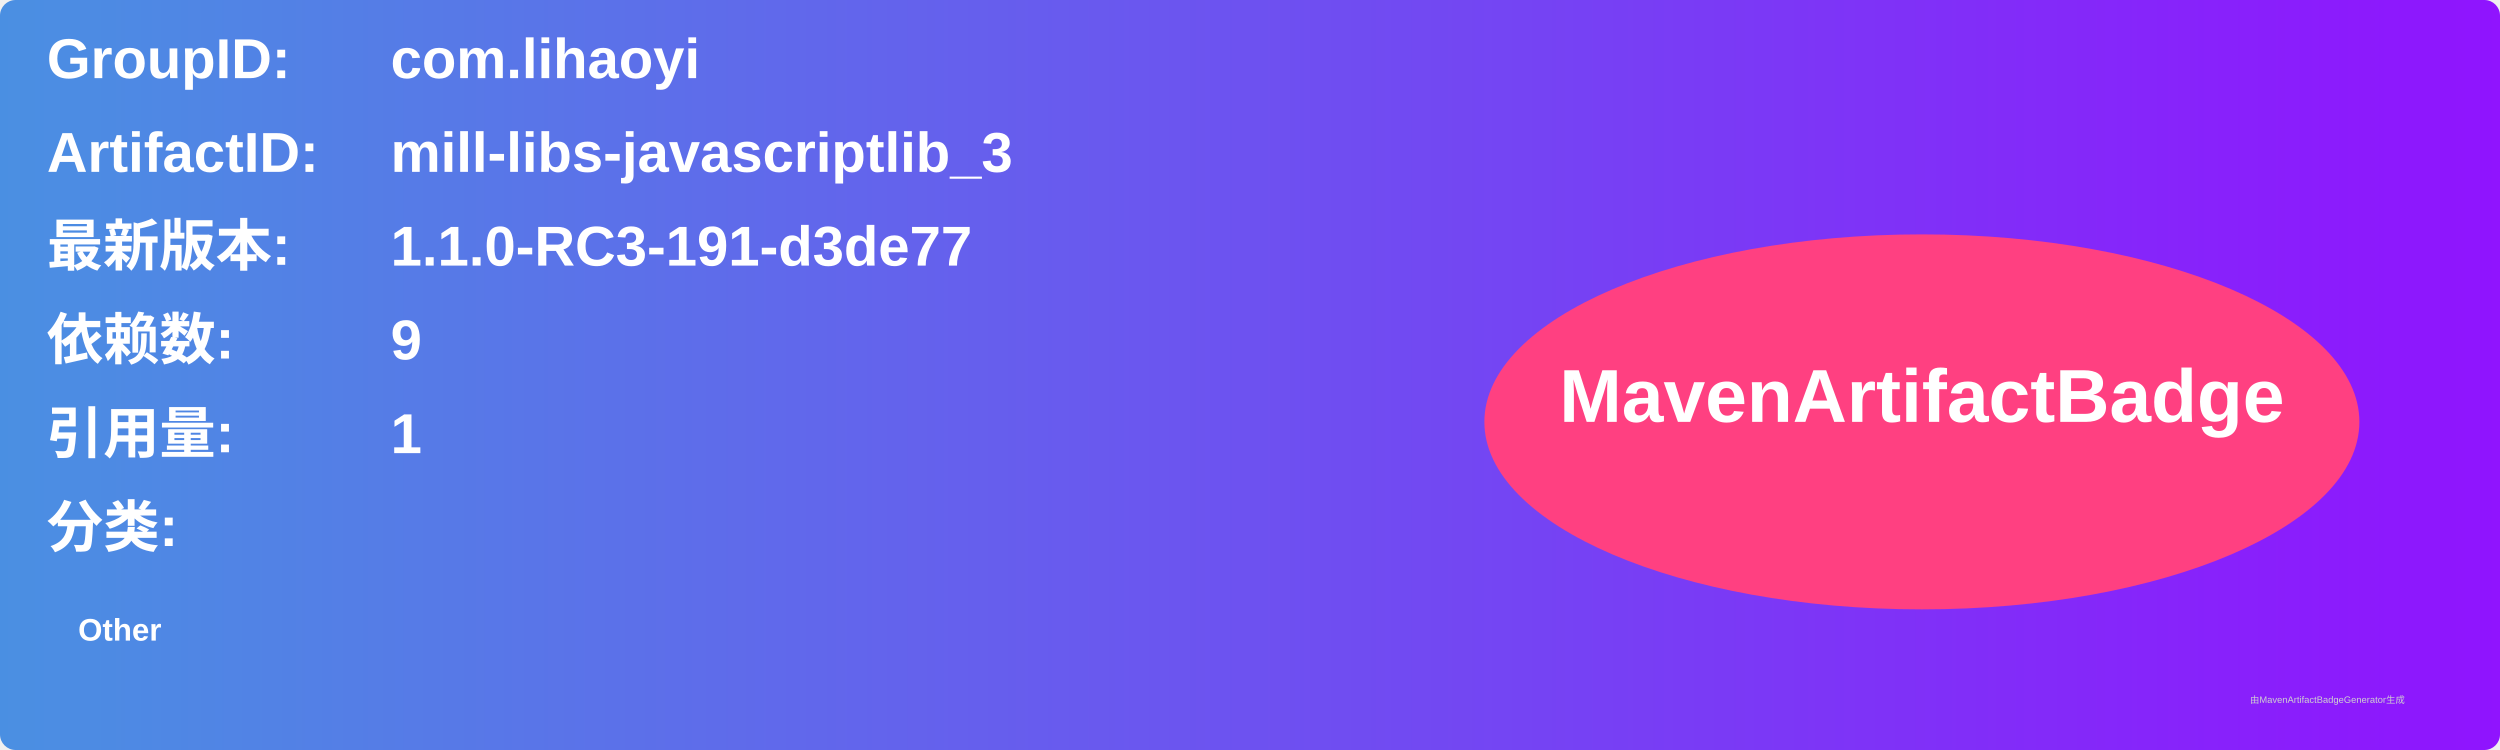
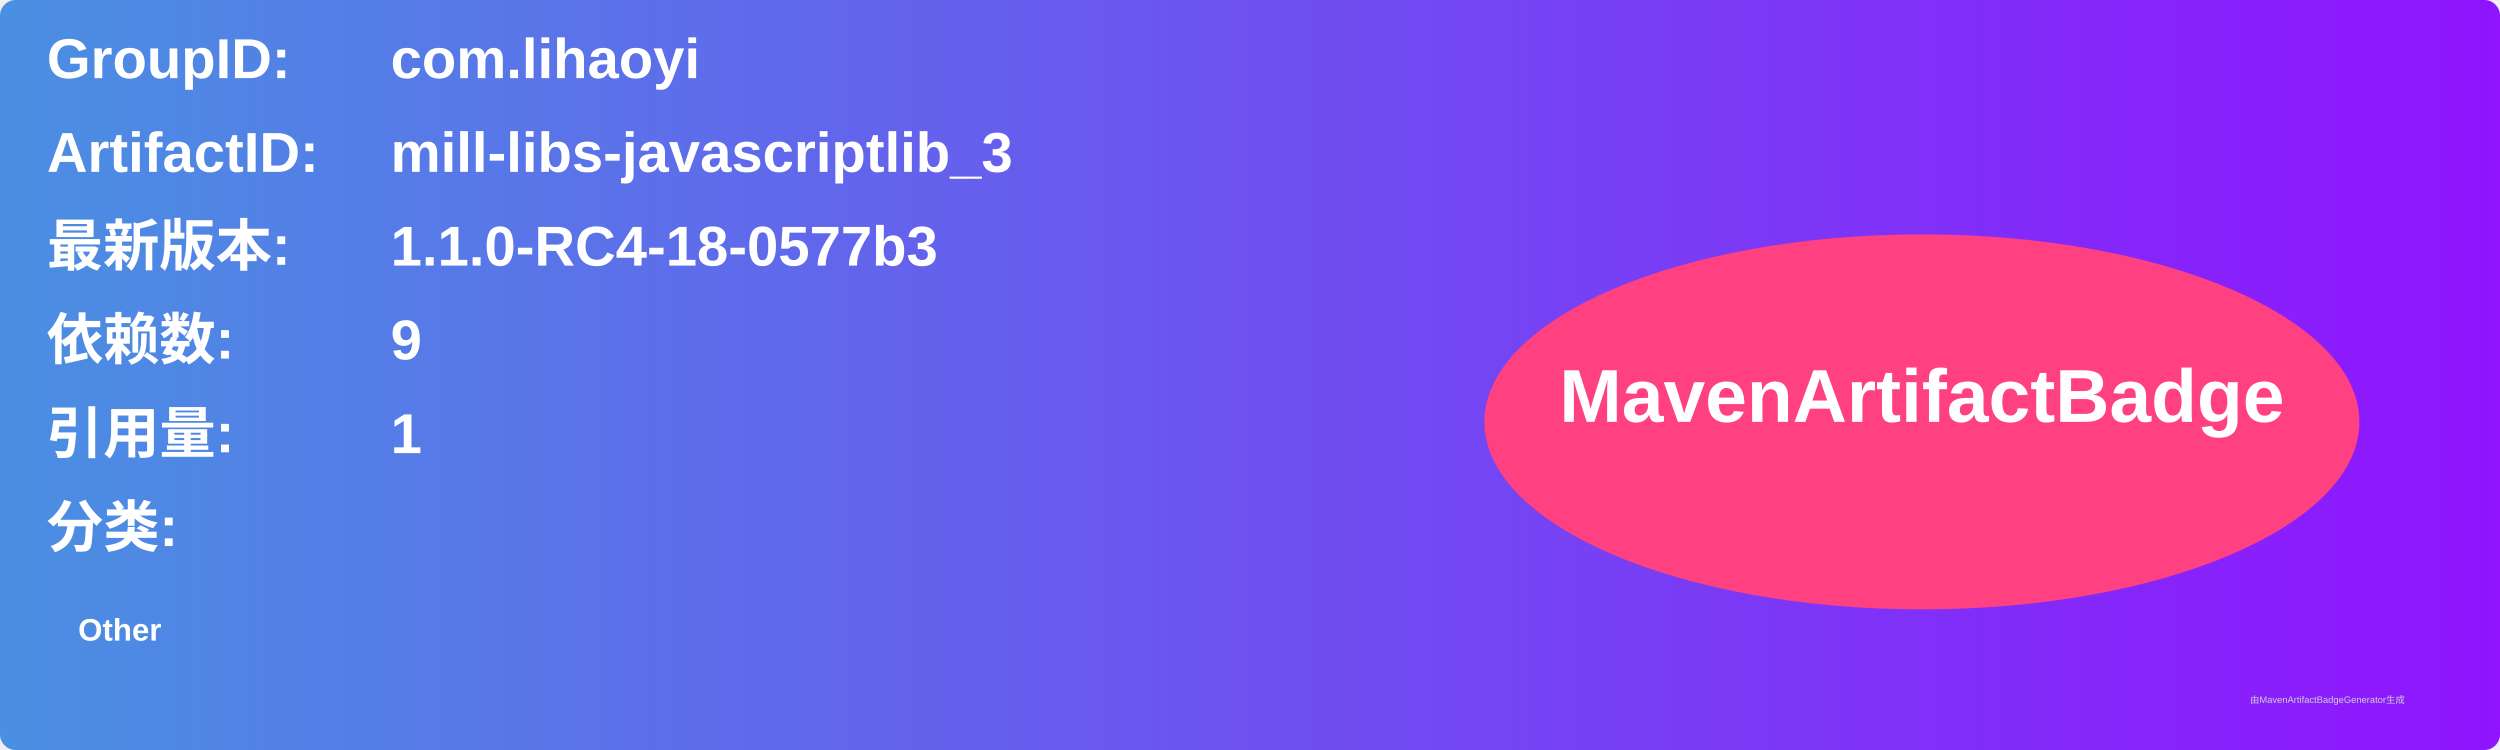
<svg xmlns="http://www.w3.org/2000/svg" width="800" height="240" viewBox="0 0 800 240">
  <linearGradient id="grad" x1="0%" y1="0%" x2="100%" y2="0%">
    <stop offset="0%" stop-color="#4a90e2" />
    <stop offset="100%" stop-color="#9013fe" />
  </linearGradient>
  <rect width="100%" height="100%" rx="5" ry="5" fill="url(#grad)" />
  <g transform="translate(15, 15)">
    <text x="0" y="10" font-family="Arial" font-size="18" fill="white" font-weight="bold" width="260">GroupID:</text>
    <text x="110" y="10" font-family="Arial" font-size="18" fill="white" font-weight="bold" width="460">com.lihaoyi</text>
    <text x="0" y="40" font-family="Arial" font-size="18" fill="white" font-weight="bold" width="260">ArtifactID:</text>
    <text x="110" y="40" font-family="Arial" font-size="18" fill="white" font-weight="bold" width="460">mill-libs-javascriptlib_3</text>
    <text x="0" y="70" font-family="Arial" font-size="18" fill="white" font-weight="bold">最新版本:</text>
    <text x="110" y="70" font-family="Arial" font-size="18" fill="white" font-weight="bold">
-       <tspan font-weight="bold">1.1.0-RC3-191-d3de77</tspan>
+       <tspan font-weight="bold">1.1.0-RC4-18-0577b3</tspan>
    </text>
    <text x="0" y="100" font-family="Arial" font-size="18" fill="white" font-weight="bold">依赖数: </text>
    <text x="110" y="100" font-family="Arial" font-size="18" fill="white">
      <tspan font-weight="bold">9</tspan>
    </text>
    <text x="0" y="130" font-family="Arial" font-size="18" fill="white" font-weight="bold">引用量: </text>
    <text x="110" y="130" font-family="Arial" font-size="18" fill="white">
      <tspan font-weight="bold">1</tspan>
    </text>
    <text x="0" y="160" font-family="Arial" font-size="18" fill="white" font-weight="bold">分类:</text>
    <text x="10" y="190" font-family="Arial" font-size="10" fill="white">
      <tspan font-weight="bold">Other</tspan>
    </text>
    <ellipse cx="600" cy="120" rx="140" ry="60" fill="#ff4081" />
    <text x="600" y="120" text-anchor="middle" font-family="Arial" font-size="24" fill="white" font-weight="bold">MavenArtifactBadge</text>
  </g>
  <text x="720" y="225" font-family="Arial" font-size="3" fill="#d0d0d0">由MavenArtifactBadgeGenerator生成</text>
</svg>
